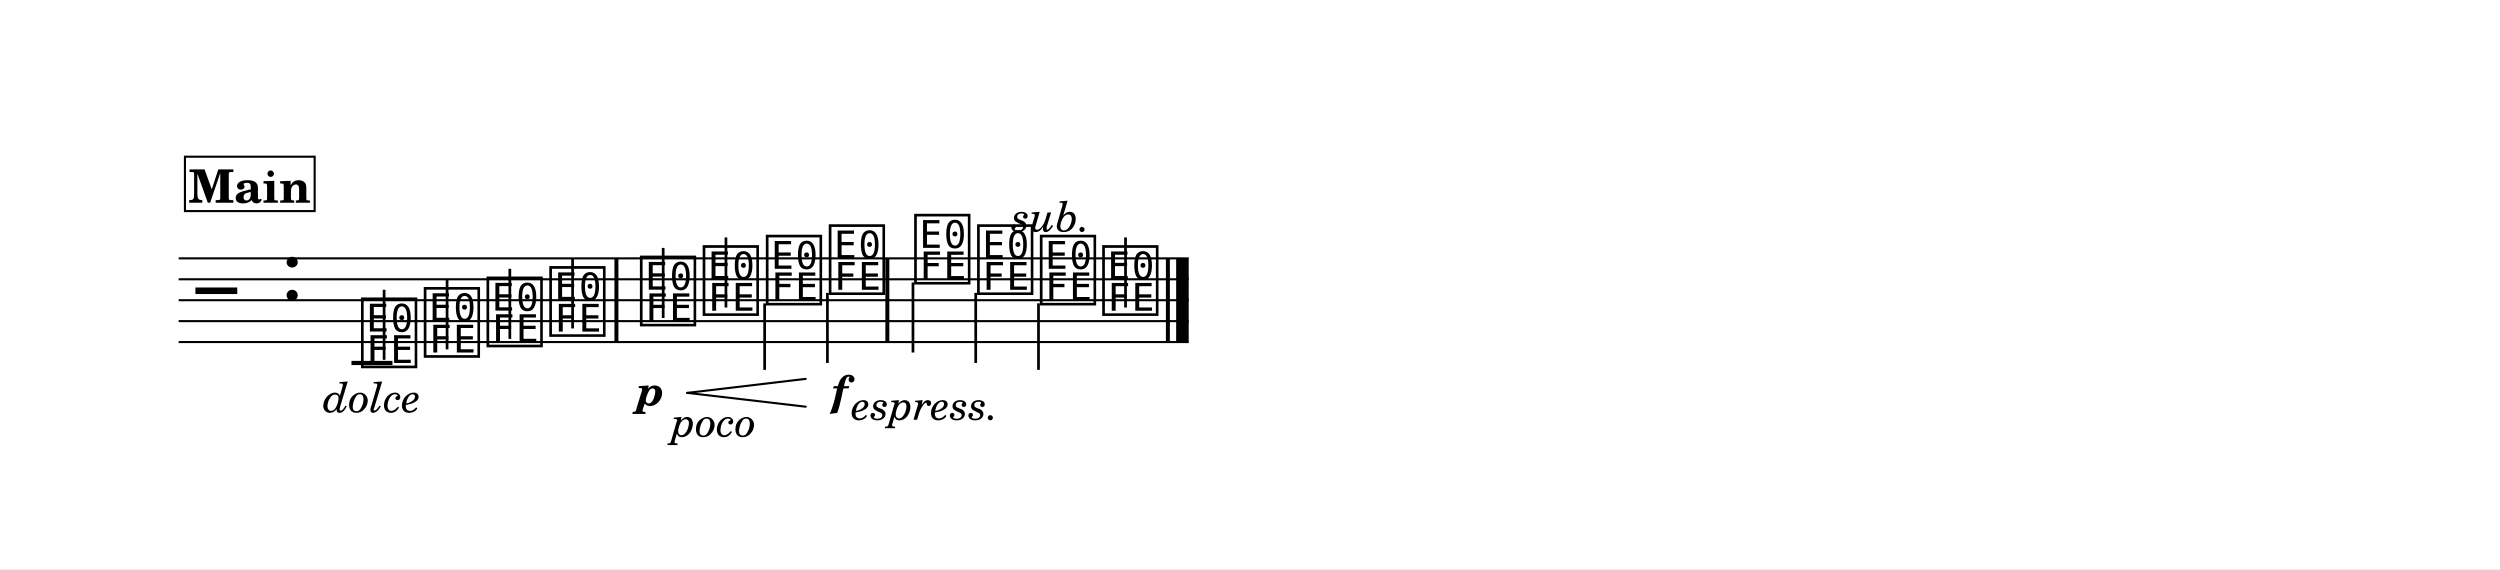
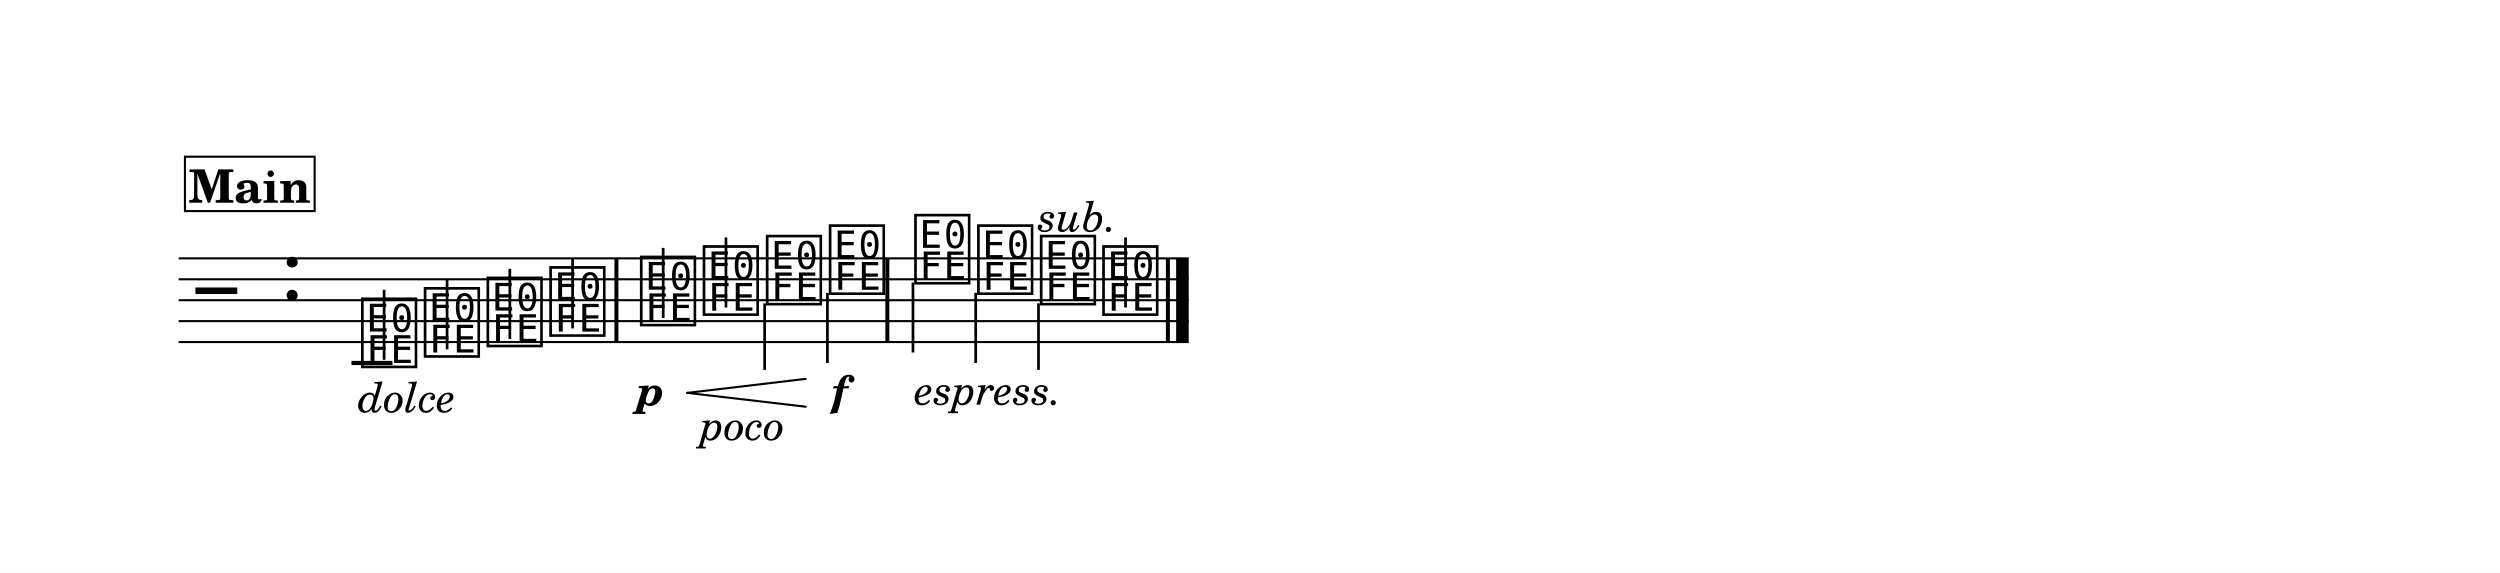
- <svg xmlns="http://www.w3.org/2000/svg" width="1195.0" height="272.0" viewBox="0 0 119.50 27.20" font-family="TeX Gyre Schola, serif">
+ <svg xmlns="http://www.w3.org/2000/svg" width="1195.0" height="273.7" viewBox="0 0 119.50 27.37" font-family="TeX Gyre Schola, serif">
  <style>
  @font-face { font-family: 'Emmentaler'; src: local('Emmentaler'); }
  .music { font-family: 'Emmentaler', serif; }
</style>
-   <rect x="0" y="0" width="119.50" height="27.20" fill="#FFFFFF" />
+   <rect x="0" y="0" width="119.50" height="27.37" fill="#FFFFFF" />
  <g transform="translate(8.54,0.00) scale(1,1)">
    <line x1="0.00" y1="12.35" x2="48.28" y2="12.35" stroke="#000000" stroke-width="0.100" />
    <line x1="0.00" y1="13.35" x2="48.28" y2="13.35" stroke="#000000" stroke-width="0.100" />
    <line x1="0.00" y1="14.35" x2="48.28" y2="14.35" stroke="#000000" stroke-width="0.100" />
    <line x1="0.00" y1="15.35" x2="48.28" y2="15.35" stroke="#000000" stroke-width="0.100" />
    <line x1="0.00" y1="16.35" x2="48.28" y2="16.35" stroke="#000000" stroke-width="0.100" />
    <text class="music" x="0.80" y="15.35" font-size="4.00" data-pos="266"></text>
    <text class="music" x="4.88" y="14.35" font-size="4.00"></text>
    <line x1="8.26" y1="17.35" x2="10.22" y2="17.35" stroke="#000000" stroke-width="0.200" />
    <text class="music" x="8.59" y="17.35" font-size="4.00" data-pos="307"></text>
    <line x1="9.82" y1="17.20" x2="9.82" y2="13.85" stroke="#000000" stroke-width="0.130" />
    <text class="music" x="11.59" y="16.85" font-size="4.00" data-pos="328"></text>
    <line x1="12.83" y1="16.70" x2="12.83" y2="13.35" stroke="#000000" stroke-width="0.130" />
    <text class="music" x="14.59" y="16.35" font-size="4.00" data-pos="330"></text>
    <line x1="15.83" y1="16.20" x2="15.83" y2="12.85" stroke="#000000" stroke-width="0.130" />
    <text class="music" x="17.59" y="15.85" font-size="4.00" data-pos="332"></text>
    <line x1="18.83" y1="15.70" x2="18.83" y2="12.35" stroke="#000000" stroke-width="0.130" />
    <text class="music" x="21.92" y="15.35" font-size="4.00" data-pos="336"></text>
    <line x1="23.16" y1="15.20" x2="23.16" y2="11.85" stroke="#000000" stroke-width="0.130" />
    <text class="music" x="24.92" y="14.85" font-size="4.00" data-pos="351"></text>
    <line x1="26.16" y1="14.70" x2="26.16" y2="11.35" stroke="#000000" stroke-width="0.130" />
    <text class="music" x="27.94" y="14.35" font-size="4.00" data-pos="366"></text>
    <line x1="28.01" y1="14.50" x2="28.01" y2="17.68" stroke="#000000" stroke-width="0.130" />
    <text class="music" x="30.95" y="13.85" font-size="4.00" data-pos="368"></text>
    <line x1="31.01" y1="14.00" x2="31.01" y2="17.35" stroke="#000000" stroke-width="0.130" />
    <text class="music" x="35.03" y="13.35" font-size="4.00" data-pos="374"></text>
    <line x1="35.10" y1="13.50" x2="35.10" y2="16.85" stroke="#000000" stroke-width="0.130" />
    <text class="music" x="38.04" y="13.85" font-size="4.00" data-pos="398"></text>
    <line x1="38.10" y1="14.00" x2="38.10" y2="17.35" stroke="#000000" stroke-width="0.130" />
    <text class="music" x="41.04" y="14.35" font-size="4.00" data-pos="400"></text>
    <line x1="41.10" y1="14.50" x2="41.10" y2="17.68" stroke="#000000" stroke-width="0.130" />
    <text class="music" x="44.02" y="14.85" font-size="4.00" data-pos="418"></text>
    <line x1="45.26" y1="14.70" x2="45.26" y2="11.35" stroke="#000000" stroke-width="0.130" />
    <rect x="20.83" y="12.35" width="0.19" height="4.00" data-pos="334" />
    <rect x="33.78" y="12.35" width="0.19" height="4.00" data-pos="372" />
    <rect x="47.19" y="12.35" width="0.19" height="4.00" data-pos="420" />
    <rect x="47.68" y="12.35" width="0.60" height="4.00" data-pos="420" />
-     <text x="9.24" y="19.70" font-size="2.00" font-style="italic" text-anchor="middle" data-pos="313">dolce</text>
+     <text x="10.91" y="19.70" font-size="2.00" font-style="italic" text-anchor="middle" data-pos="313">dolce</text>
    <text x="22.57" y="19.38" font-size="2.00" font-weight="bold" font-style="italic" text-anchor="middle" data-pos="342">p</text>
-     <text x="25.58" y="20.87" font-size="2.00" font-style="italic" text-anchor="middle" data-pos="352">poco</text>
+     <text x="26.94" y="21.03" font-size="2.00" font-style="italic" text-anchor="middle" data-pos="352">poco</text>
    <text x="31.60" y="19.38" font-size="2.00" font-weight="bold" font-style="italic" text-anchor="middle" data-pos="369">f</text>
-     <text x="35.69" y="20.06" font-size="2.00" font-style="italic" text-anchor="middle" data-pos="380">espress.</text>
-     <text x="41.69" y="11.06" font-size="2.00" font-style="italic" text-anchor="middle" data-pos="401">sub.</text>
+     <text x="38.70" y="19.34" font-size="2.00" font-style="italic" text-anchor="middle" data-pos="380">espress.</text>
+     <text x="42.95" y="11.06" font-size="2.00" font-style="italic" text-anchor="middle" data-pos="401">sub.</text>
    <line x1="24.31" y1="18.78" x2="29.97" y2="18.11" stroke="#000000" stroke-width="0.100" stroke-linecap="round" data-pos="344" />
    <line x1="24.31" y1="18.78" x2="29.97" y2="19.44" stroke="#000000" stroke-width="0.100" stroke-linecap="round" data-pos="344" />
    <rect x="0.30" y="7.49" width="6.20" height="2.60" fill="#FFFFFF" stroke="#000000" stroke-width="0.100" data-pos="281" />
    <text x="3.40" y="9.69" font-size="2.20" font-weight="bold" text-anchor="middle" data-pos="281">Main</text>
  </g>
</svg>
